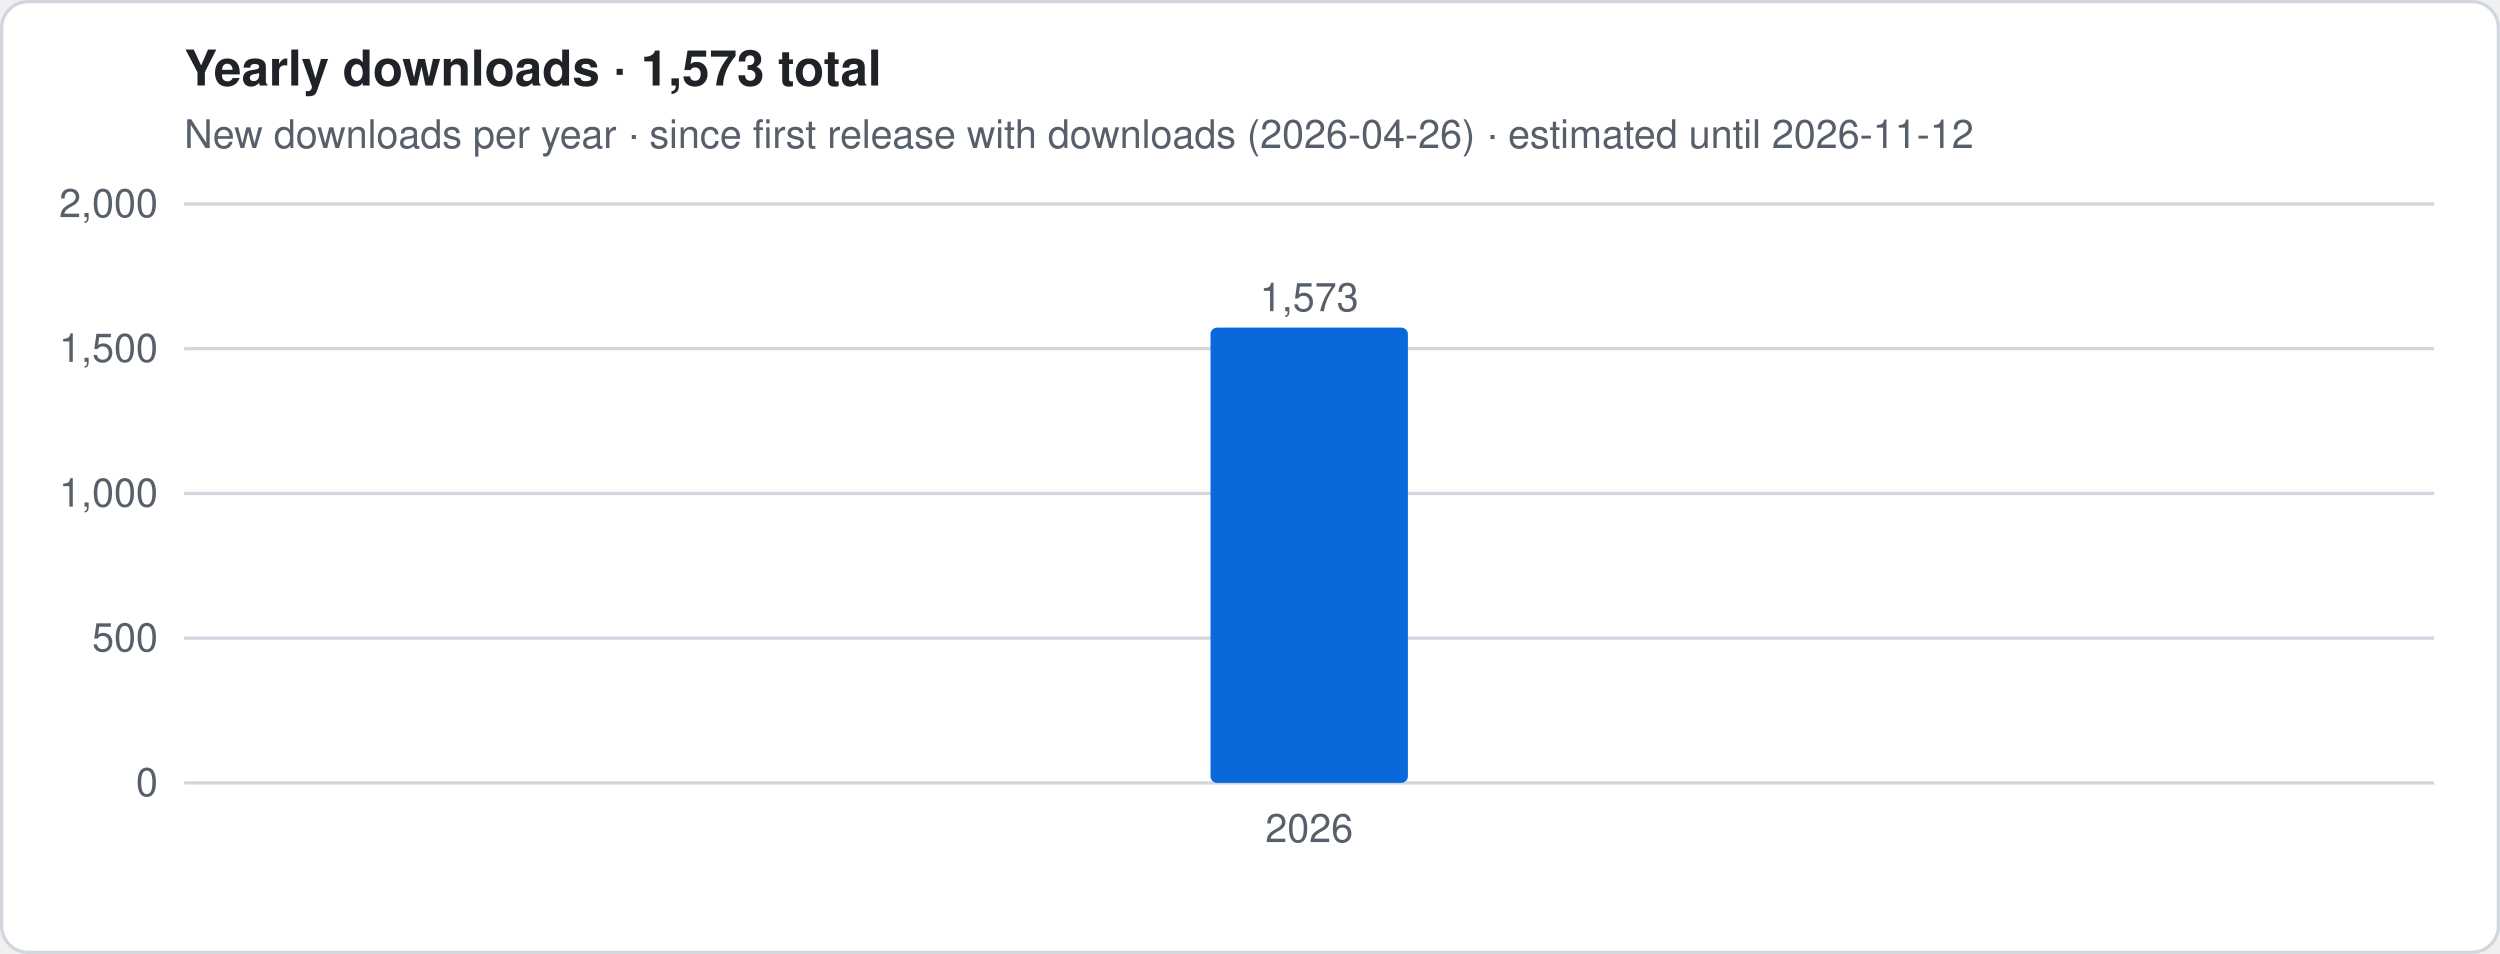
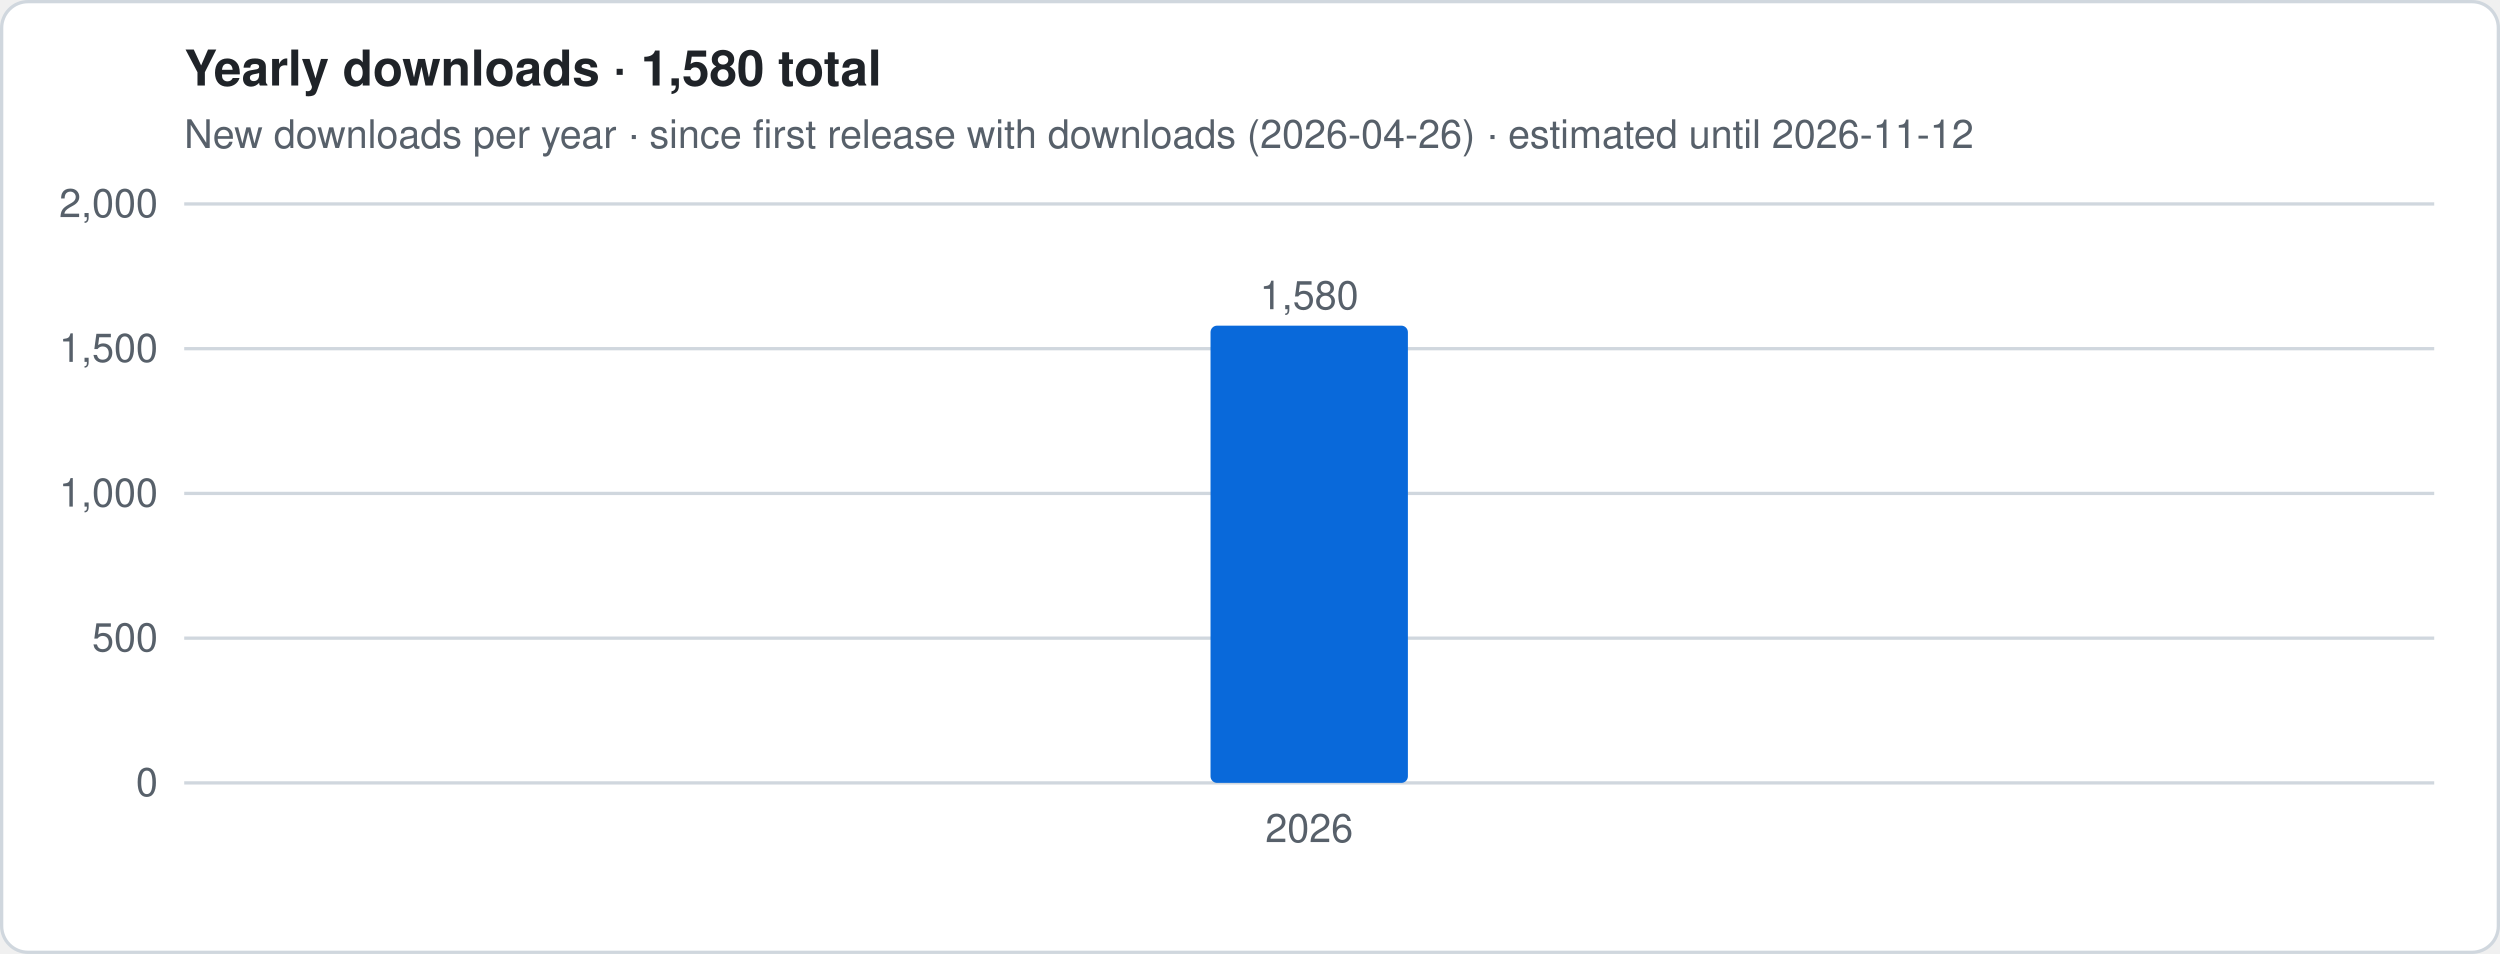
- <svg xmlns="http://www.w3.org/2000/svg" viewBox="0 0 760 290" width="760" height="290" role="img" aria-label="Yearly downloads · 1,573 total">
+ <svg xmlns="http://www.w3.org/2000/svg" viewBox="0 0 760 290" width="760" height="290" role="img" aria-label="Yearly downloads · 1,580 total">
  <style>
.t{font:12px -apple-system,Segoe UI,Helvetica,Arial,sans-serif;fill:#57606a}.h{font:600 15px -apple-system,Segoe UI,Helvetica,Arial,sans-serif;fill:#1f2328}
.g{stroke:#d0d7de;stroke-width:1}.ln{stroke:#0969da;stroke-width:2.5;stroke-linejoin:round;fill:none}
.es{stroke:#0969da;stroke-width:2.5;stroke-dasharray:5 4;opacity:.55;fill:none}
.a{fill:#0969da;opacity:.12}.b{fill:#0969da}.bg{fill:#fff;stroke:#d0d7de}
@media (prefers-color-scheme:dark){.t{fill:#9198a1}.h{fill:#f0f6fc}.g{stroke:#3d444d}.ln,.es{stroke:#4493f8}.a,.b{fill:#4493f8}.bg{fill:#0d1117;stroke:#3d444d}}
</style>
  <rect x=".5" y=".5" width="759" height="289" rx="8" class="bg" />
-   <text x="56" y="26" class="h">Yearly downloads · 1,573 total</text>
+   <text x="56" y="26" class="h">Yearly downloads · 1,580 total</text>
  <text x="56" y="45" class="t">New downloads per year · since first release with downloads (2026-04-26) · estimated until 2026-11-12</text>
  <line x1="56" x2="740" y1="238.0" y2="238.0" class="g" />
  <text x="48" y="242.0" class="t" text-anchor="end">0</text>
  <line x1="56" x2="740" y1="194.0" y2="194.0" class="g" />
  <text x="48" y="198.0" class="t" text-anchor="end">500</text>
  <line x1="56" x2="740" y1="150.0" y2="150.0" class="g" />
  <text x="48" y="154.0" class="t" text-anchor="end">1,000</text>
  <line x1="56" x2="740" y1="106.0" y2="106.0" class="g" />
  <text x="48" y="110.0" class="t" text-anchor="end">1,500</text>
  <line x1="56" x2="740" y1="62.0" y2="62.0" class="g" />
  <text x="48" y="66.0" class="t" text-anchor="end">2,000</text>
-   <rect x="368.0" y="99.6" width="60.0" height="138.4" rx="2" class="b" />
-   <text x="398.0" y="94.6" class="t" text-anchor="middle">1,573</text>
+   <rect x="368.0" y="99.0" width="60.0" height="139.0" rx="2" class="b" />
+   <text x="398.0" y="94.0" class="t" text-anchor="middle">1,580</text>
  <text x="398.0" y="256" class="t" text-anchor="middle">2026</text>
</svg>
